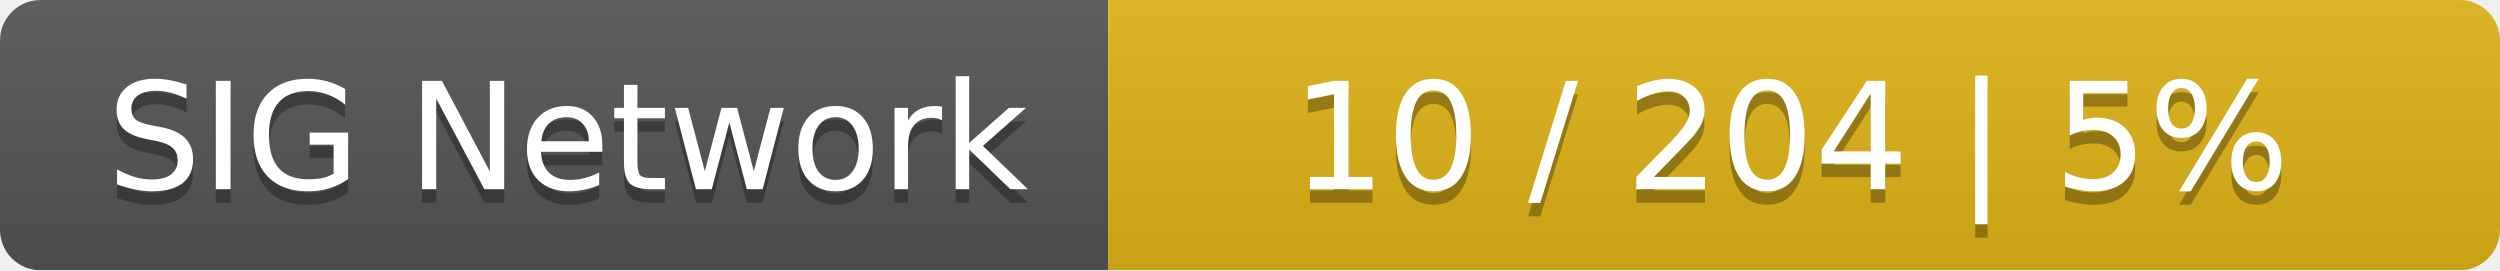
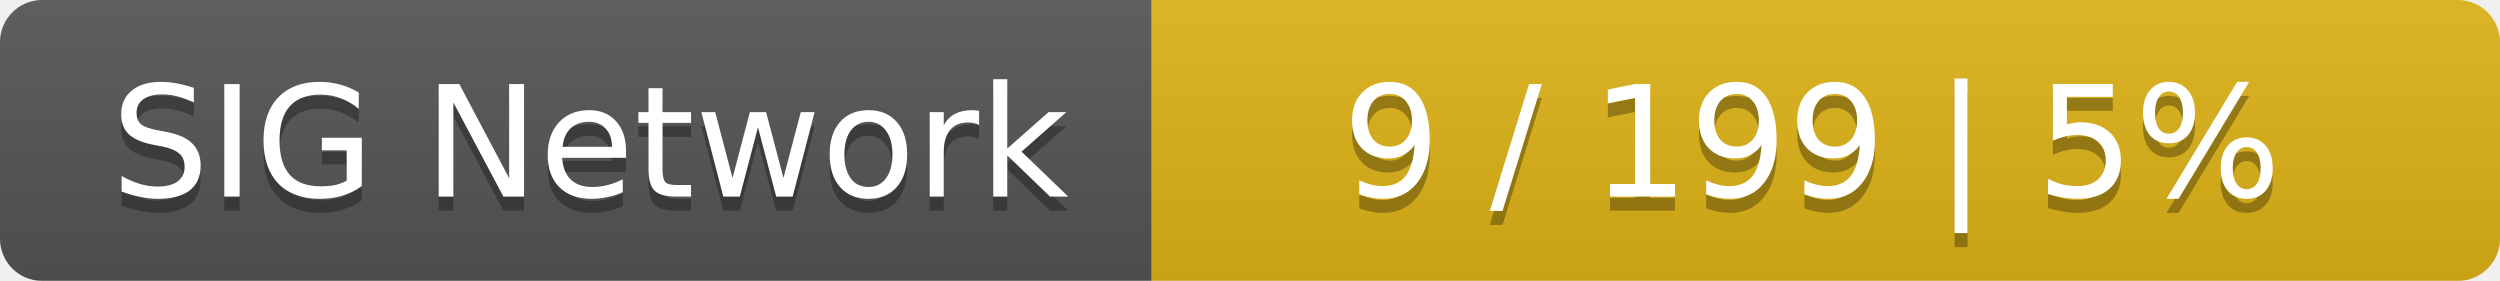
- <svg xmlns="http://www.w3.org/2000/svg" width="185" height="20">
+ <svg xmlns="http://www.w3.org/2000/svg" width="178" height="20">
  <linearGradient id="smooth" x2="0" y2="100%">
    <stop offset="0" stop-color="#bbb" stop-opacity=".1" />
    <stop offset="1" stop-opacity=".1" />
  </linearGradient>
  <mask id="round">
-     <rect width="185" height="20" rx="3" fill="#fff" />
+     <rect width="178" height="20" rx="3" fill="#fff" />
  </mask>
  <g mask="url(#round)">
    <rect width="82" height="20" fill="#555" />
-     <rect x="82" width="103" height="20" fill="#dfb317" />
-     <rect width="185" height="20" fill="url(#smooth)" />
+     <rect x="82" width="96" height="20" fill="#dfb317" />
+     <rect width="178" height="20" fill="url(#smooth)" />
  </g>
  <g fill="#fff" text-anchor="middle" font-family="DejaVu Sans,Verdana,Geneva,sans-serif" font-size="11">
    <text x="42" y="15" fill="#010101" fill-opacity=".3">SIG Network</text>
    <text x="42" y="14">SIG Network</text>
-     <text x="132.5" y="15" fill="#010101" fill-opacity=".3">10 / 204    |    5%</text>
-     <text x="132.5" y="14">10 / 204    |    5%</text>
+     <text x="129" y="15" fill="#010101" fill-opacity=".3">9 / 199    |    5%</text>
+     <text x="129" y="14">9 / 199    |    5%</text>
  </g>
</svg>
